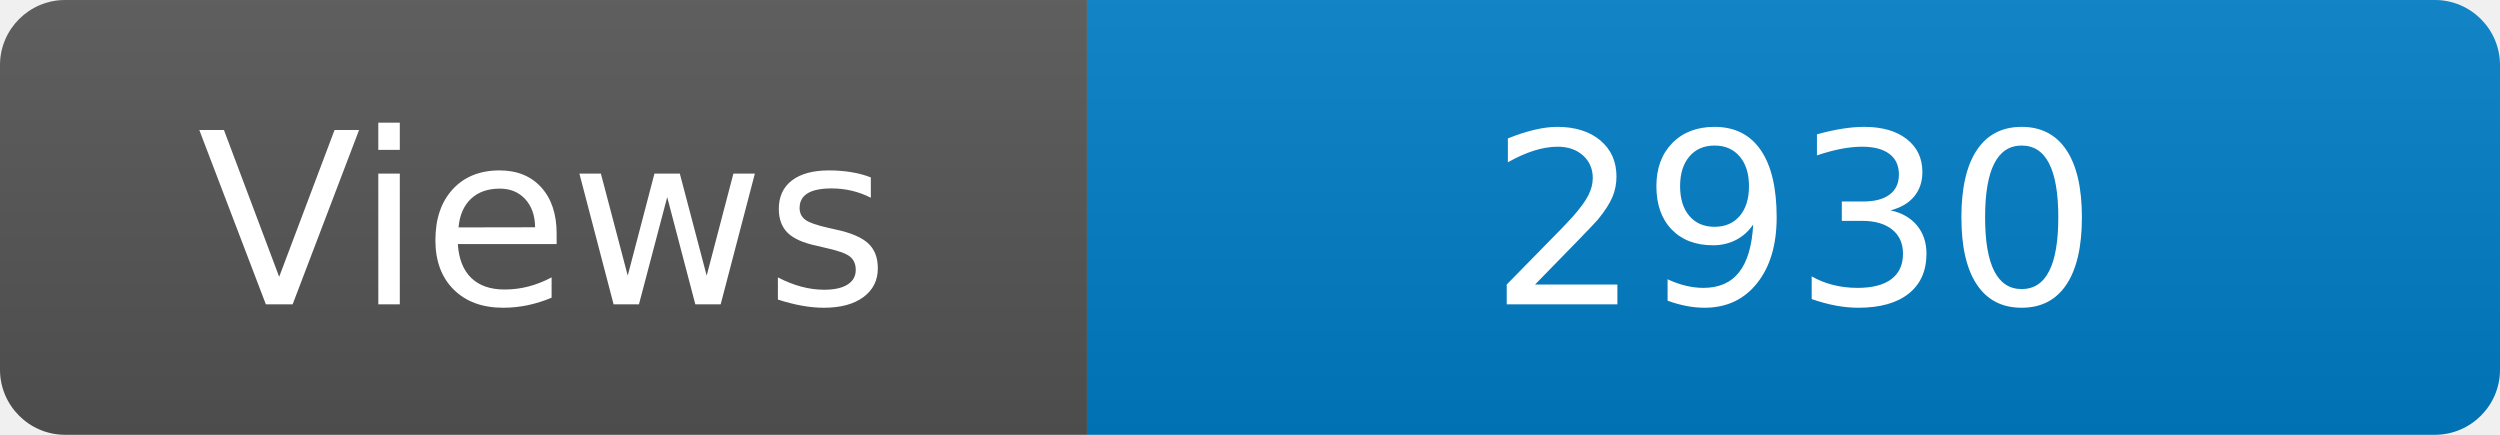
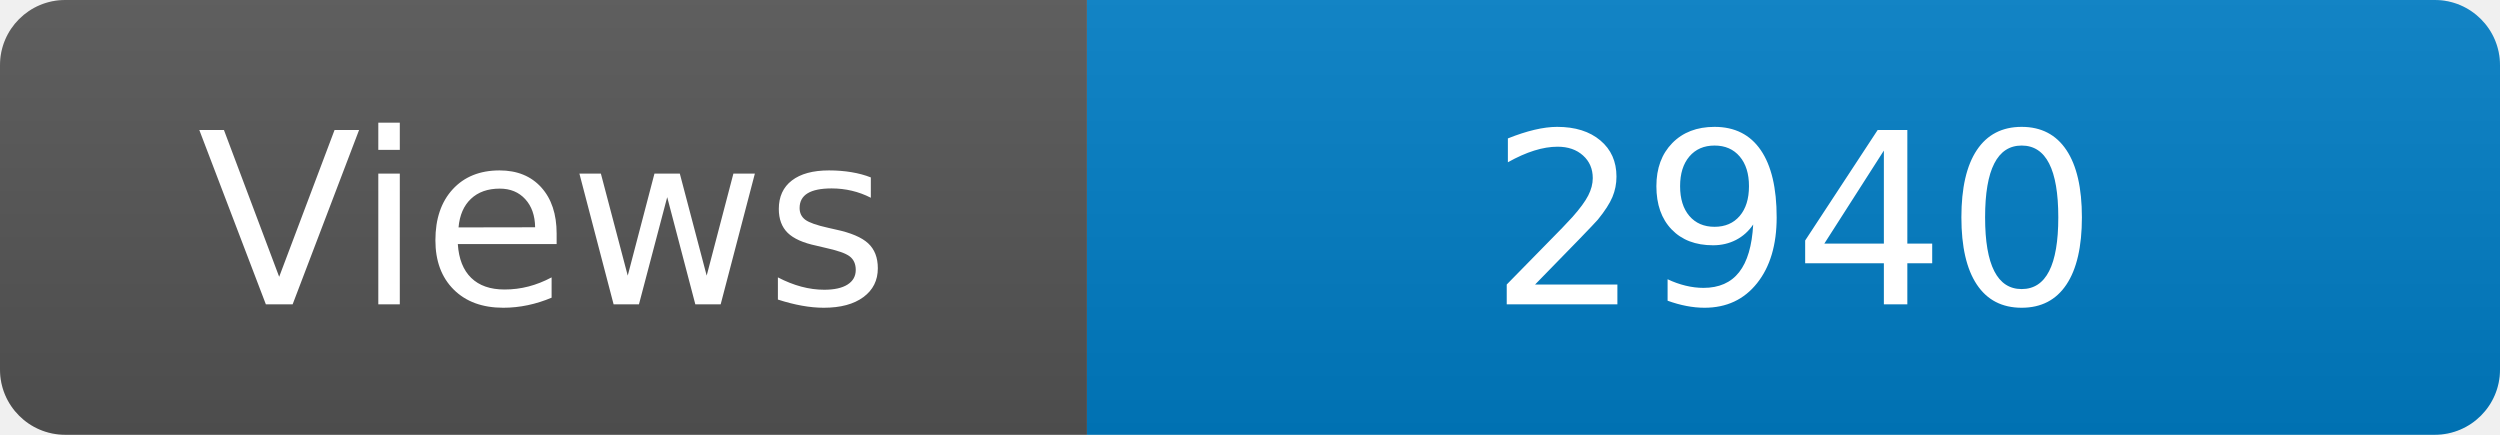
<svg xmlns="http://www.w3.org/2000/svg" width="115" height="20" role="img" aria-label="Maintained?: yes">
  <linearGradient id="s" x2="0" y2="100%">
    <stop offset="0" stop-color="#bbb" stop-opacity=".1" />
    <stop offset="1" stop-opacity=".1" />
  </linearGradient>
  <clipPath id="r">
    <rect width="115" height="20" rx="3" fill="#fff" />
  </clipPath>
  <g clip-path="url(#r)">
    <rect width="50" height="20" fill="#555" />
    <rect x="50" width="160" height="20" fill="#007ec6" />
    <rect width="115" height="20" fill="url(#s)" />
  </g>
  <g fill="#fff" text-anchor="middle" font-family="Verdana,Geneva,DejaVu Sans,sans-serif" font-size="110">
    <text x="250" y="140" transform="scale(.1)" fill="#fff">Views</text>
-     <text x="825" y="140" transform="scale(.1)" fill="#fff">2930</text>
+     <text x="825" y="140" transform="scale(.1)" fill="#fff">2940</text>
  </g>
</svg>
